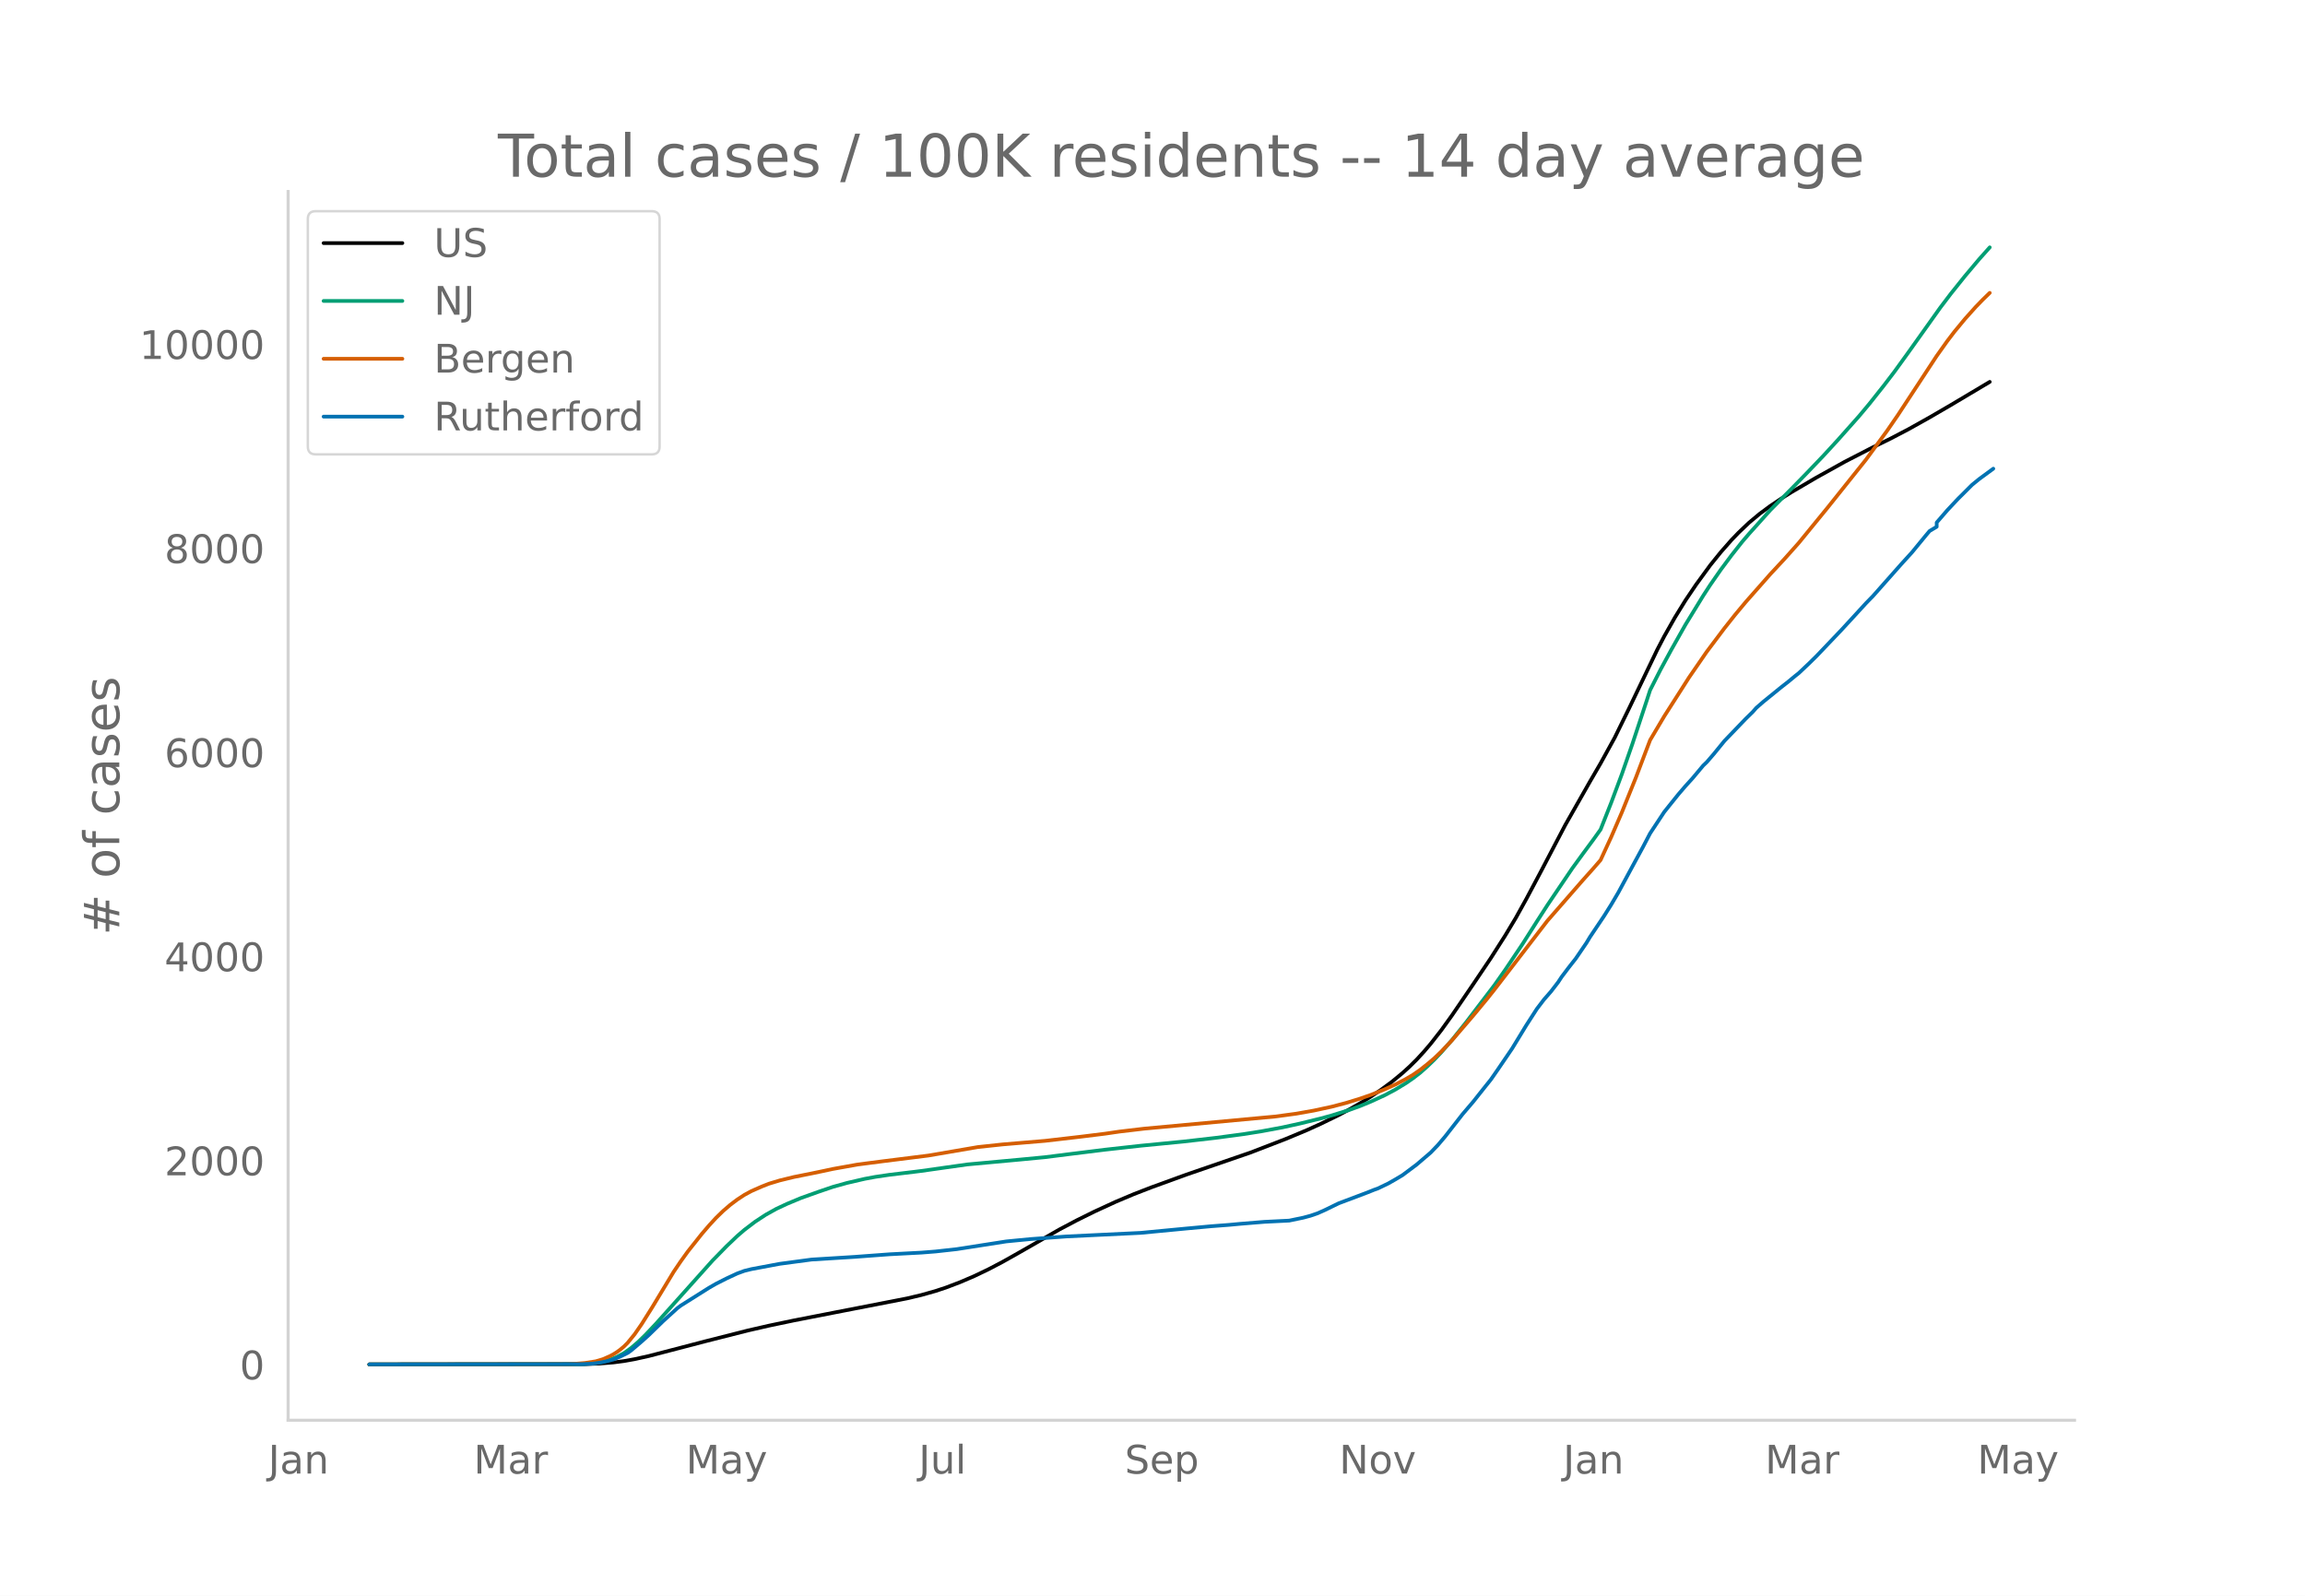
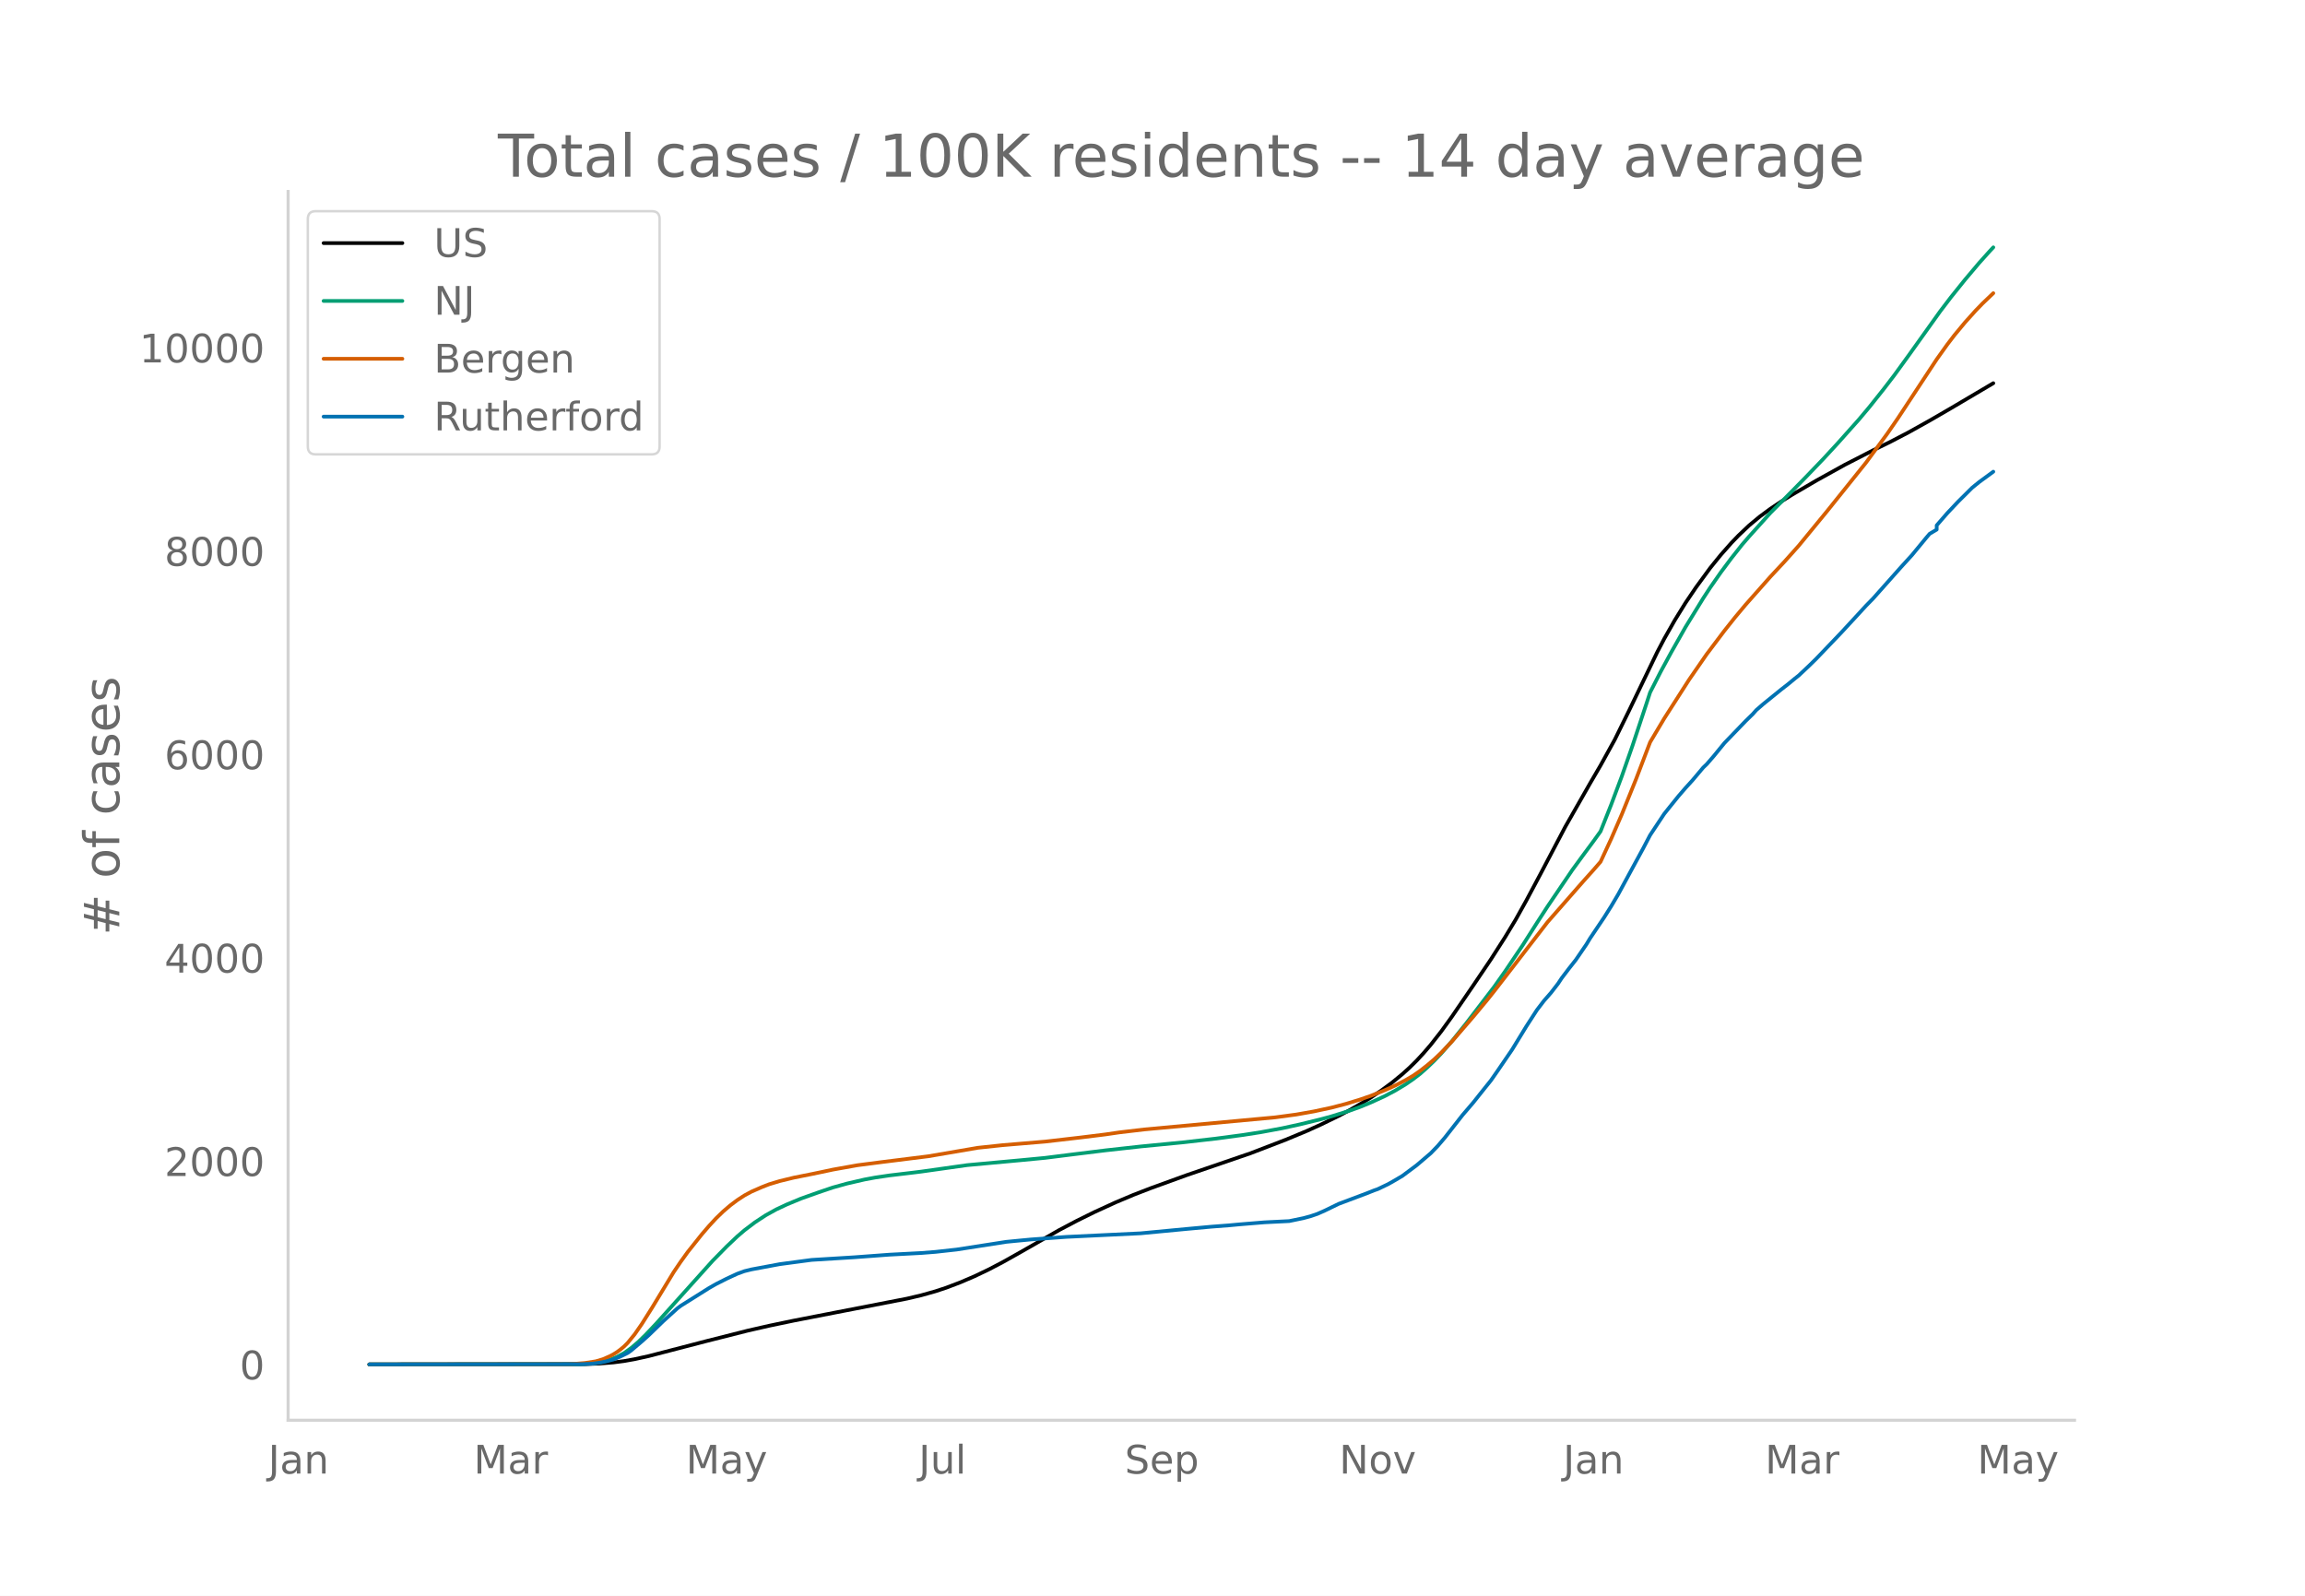
<svg xmlns="http://www.w3.org/2000/svg" xmlns:xlink="http://www.w3.org/1999/xlink" height="864" viewBox="0 0 936 648" width="1248">
  <defs>
    <style>*{stroke-linecap:butt;stroke-linejoin:round}</style>
  </defs>
  <g id="figure_1">
    <path d="M0 648h936V0H0z" style="fill:#fff" id="patch_1" />
    <g id="axes_1">
      <path d="M117 576.72h725.4V77.76H117z" style="fill:none" id="patch_2" />
-       <path clip-path="url(#p93bd60c298)" d="m149.973 554.04 87.64-.108 5.747-.223 5.746-.469 4.31-.561 4.31-.769 5.748-1.275 8.62-2.243 14.367-3.75 17.24-4.373 8.621-1.976 10.057-2.103 17.24-3.366 28.735-5.59 5.747-1.36 5.747-1.621 4.31-1.426 5.747-2.19 5.747-2.467 5.747-2.755 5.747-3.014 7.183-4.045 15.804-9.064 7.184-3.798 7.183-3.555 8.62-3.961 7.184-3.031 7.184-2.786 14.367-5.226 25.861-8.896 14.367-5.54 8.62-3.598 5.747-2.613 7.184-3.505 4.31-2.29 4.31-2.467 4.31-2.66 4.31-2.893 4.31-3.175 4.311-3.552 2.873-2.609 2.874-2.843 2.873-3.124 2.874-3.366 4.31-5.511 4.31-5.984 8.62-12.633 7.184-10.67L611.16 380l4.31-7.164 4.31-7.767 5.747-10.807 10.057-19.201 10.057-17.685 4.31-7.408 5.747-10.448 5.747-11.715 11.494-23.93 2.873-5.499 4.31-7.61 4.31-6.99 4.31-6.392 5.748-7.877 4.31-5.337 4.31-4.89 2.873-2.991 4.31-4.096 4.31-3.59 4.31-3.183 4.311-2.902 4.31-2.702 10.057-5.902 11.494-6.392 11.494-5.923 7.183-3.53 7.184-3.758 8.62-4.824 8.62-5.015 15.805-9.407h0" style="fill:none;stroke:#000;stroke-linecap:round;stroke-width:1.5" id="line2d_1" />
-       <path clip-path="url(#p93bd60c298)" d="m149.973 554.04 84.766-.094 4.31-.202 2.874-.268 2.873-.52 2.874-.811 2.873-1.163 2.874-1.555 2.873-2.06 2.873-2.46 2.874-2.791 4.31-4.563 22.988-25.676 5.746-5.875 4.31-4.106 2.874-2.473 4.31-3.281 4.31-2.837 4.31-2.401 4.31-2.024 5.748-2.4 7.183-2.562 5.747-1.955 5.747-1.604 7.184-1.661 4.31-.801 5.747-.85 10.057-1.204 2.873-.36 18.677-2.64 21.551-1.986 10.057-.965 10.057-1.27 14.368-1.78 14.367-1.596 17.24-1.682 12.93-1.48 11.495-1.531 7.183-1.131 8.62-1.601 7.184-1.57 8.62-2.12 4.31-1.183 7.184-2.244 4.31-1.555 4.31-1.775 5.747-2.639 4.31-2.294 4.31-2.611 2.874-1.987 2.874-2.21 2.873-2.549 2.873-2.773 2.874-3.027 4.31-4.961 5.747-7.206 11.494-15.064 4.31-6.131 7.183-10.703 5.747-9.038 4.31-6.682 10.058-14.88 4.31-5.915 4.31-5.837 2.873-4.02 4.31-10.89 4.31-11.536 4.31-12.366 5.748-17.38 1.436-4.436 4.31-8.466 4.31-7.944 5.748-10.185 7.183-11.732 2.874-4.414 4.31-6.202 4.31-5.788 4.31-5.464 2.874-3.347 4.31-4.799 4.31-4.8 8.62-8.687 5.747-5.874 7.184-7.508 5.747-6.254 8.62-9.695 4.31-5.152 5.747-7.241 4.31-5.642 5.747-7.95 12.93-18.15 4.31-5.681 5.748-7.173 5.746-6.834 4.31-4.817h0" style="fill:none;stroke:#009e73;stroke-linecap:round;stroke-width:1.5" id="line2d_2" />
-       <path clip-path="url(#p93bd60c298)" d="m149.973 554.04 80.456-.087 2.873-.136 4.31-.365 4.31-.669 2.874-.85 2.874-1.253 1.436-.769 1.437-.896 1.437-1.068 1.437-1.207 1.436-1.436 2.874-3.533 2.873-4.154 4.31-6.863 8.62-14.264 2.874-4.254 2.874-4 5.746-7.232 2.874-3.352 2.873-3.123 2.874-2.793 2.873-2.47 2.874-2.164 2.873-1.885 2.874-1.558 4.31-1.89 2.873-1.125 4.31-1.304 5.747-1.401 7.184-1.438 4.31-.897 4.31-.922 10.057-1.803 10.057-1.305 18.678-2.339 20.114-3.453 10.057-1.073 17.24-1.45 14.367-1.665 10.058-1.248 5.746-.842 10.057-1.19 53.16-4.921 8.62-1.164 7.183-1.277 7.184-1.549 5.746-1.509 5.747-1.764 4.31-1.492 5.747-2.305 4.31-1.945 4.31-2.26 2.874-1.701 2.874-1.99 2.873-2.272 2.873-2.44 2.874-2.749 4.31-4.535 8.62-10.034 5.747-6.943 2.874-3.62 21.55-27.99 14.368-16.464 4.31-4.827 2.873-3.317 4.31-9.343 4.31-9.969 5.748-14.264 5.746-15.14 5.747-9.686 10.057-15.745 7.184-10.433 7.184-9.553 4.31-5.44 4.31-5.171 10.057-11.402 5.747-6.17 5.747-6.451 11.493-14.046 15.804-19.77 8.62-11.767 4.31-6.27 7.184-10.946 8.62-13.142 4.31-6.06 2.874-3.768 4.31-5.216 4.31-4.81 2.874-2.972 2.874-2.79h0" style="fill:none;stroke:#d55e00;stroke-linecap:round;stroke-width:1.5" id="line2d_3" />
-       <path clip-path="url(#p93bd60c298)" d="m149.973 554.04 86.203-.097 4.31-.194 2.874-.388 2.873-.566 2.873-.76 2.874-1.213 2.873-1.423 1.437-1.018 4.31-3.671 2.874-2.587 5.746-5.595 5.747-5.24 1.437-1.099 11.494-7.244 2.873-1.65 4.31-2.182 4.31-2.005 2.874-1.051 2.874-.712 11.493-2.15 12.93-1.73 17.241-1.068 14.368-1.067 12.93-.68 5.747-.452 8.62-.954 20.114-3.137 4.31-.42 5.747-.55 14.368-1.051 30.17-1.455 18.678-1.78 10.057-.92 7.184-.55 4.31-.405 10.057-.824 10.057-.502 5.747-1.196 2.873-.776 2.874-.987 2.873-1.277 5.747-2.798 11.494-4.333 2.873-1.148 1.437-.502 4.31-2.07 2.874-1.632 2.873-1.715 5.747-4.3 5.747-4.916 2.873-2.992 2.874-3.38 7.183-9.2 4.31-5.045 4.31-5.433 2.874-3.59 2.873-4.14 5.747-8.44 5.747-9.427 4.31-6.695 2.874-3.767 2.873-3.299 2.874-3.735 1.436-2.183 2.874-3.8 2.873-3.654 4.31-6.323 1.437-2.393 5.747-8.57 2.873-4.576 2.874-4.884 5.747-10.64 4.31-7.939 2.873-5.498 5.747-8.7 2.874-3.589 2.873-3.573 2.874-3.348 2.873-3.169 4.31-5.142 1.437-1.374 2.873-3.331 4.31-5.288 8.62-8.974 2.874-2.814 1.437-1.633 2.873-2.506 7.184-5.838 2.874-2.247 2.873-2.377 1.437-1.132 4.31-4.075 2.873-2.83 10.057-10.543 5.747-6.241 4.31-4.706 2.874-2.943 11.494-12.968 4.31-4.738 5.747-7.001 1.436-1.698 2.874-1.714v-1.73l4.31-4.98 4.31-4.593 5.747-5.724 2.873-2.345 5.747-4.22h0" style="fill:none;stroke:#0072b2;stroke-linecap:round;stroke-width:1.5" id="line2d_4" />
+       <path clip-path="url(#pbc3fb4e9ad)" d="m149.973 554.04 87.64-.108 5.747-.222 5.746-.467 4.31-.56 4.31-.766 5.748-1.27 8.62-2.236 14.367-3.737 17.24-4.359 8.621-1.968 10.057-2.097 17.24-3.354 28.735-5.572 5.747-1.355 5.747-1.616 4.31-1.421 5.747-2.182 5.747-2.46 5.747-2.744 5.747-3.004 7.183-4.032 15.804-9.033 7.184-3.786 7.183-3.543 8.62-3.947 7.184-3.021 7.184-2.776 14.367-5.209 25.861-8.865 14.367-5.522 8.62-3.586 5.747-2.605 7.184-3.493 4.31-2.28 4.31-2.46 4.31-2.65 4.31-2.884 4.31-3.165 4.311-3.54 2.873-2.6 2.874-2.833 2.873-3.114 2.874-3.355 4.31-5.492 4.31-5.964 8.62-12.59 7.184-10.634 5.747-8.976 4.31-7.14 4.31-7.74 5.747-10.77 10.057-19.137 10.057-17.626 4.31-7.382 5.747-10.413 5.747-11.676 11.494-23.848 2.873-5.481 4.31-7.585 4.31-6.966 4.31-6.37 5.748-7.851 4.31-5.318 4.31-4.873 2.873-2.982 4.31-4.082 4.31-3.579 4.31-3.171 4.311-2.893 4.31-2.693 10.057-5.882 11.494-6.37 11.494-5.903 7.183-3.518 7.184-3.746 8.62-4.807 8.62-4.998 17.241-10.181h0" style="fill:none;stroke:#000;stroke-linecap:round;stroke-width:1.5" id="line2d_1" />
+       <path clip-path="url(#pbc3fb4e9ad)" d="m149.973 554.04 84.766-.093 4.31-.202 2.874-.267 2.873-.519 2.874-.808 2.873-1.159 2.874-1.55 2.873-2.052 2.873-2.452 2.874-2.782 4.31-4.548 22.988-25.589 5.746-5.855 4.31-4.092 2.874-2.465 4.31-3.27 4.31-2.827 4.31-2.393 4.31-2.017 5.748-2.392 7.183-2.553 5.747-1.949 5.747-1.598 7.184-1.656 4.31-.798 5.747-.847 10.057-1.2 2.873-.358 18.677-2.633 21.551-1.978 10.057-.962 10.057-1.266 14.368-1.774 14.367-1.59 17.24-1.677 12.93-1.475 11.495-1.526 7.183-1.127 8.62-1.595 7.184-1.566 8.62-2.113 4.31-1.177 7.184-2.237 4.31-1.55 4.31-1.769 5.747-2.63 4.31-2.286 4.31-2.603 2.874-1.98 2.874-2.202 2.873-2.54 2.873-2.764 2.874-3.017 4.31-4.945 5.747-7.181 11.494-15.013 4.31-6.111 7.183-10.666 5.747-9.008 4.31-6.66 10.058-14.828 4.31-5.896 4.31-5.818 2.873-4.006 4.31-10.853 4.31-11.498 4.31-12.323 5.748-17.321 1.436-4.422 4.31-8.438 4.31-7.917 5.748-10.15 7.183-11.693 2.874-4.398 4.31-6.182 4.31-5.769 4.31-5.445 2.874-3.335 4.31-4.783 4.31-4.784 8.62-8.658 5.747-5.854 7.184-7.483 5.747-6.232 8.62-9.663 4.31-5.134 5.747-7.217 4.31-5.623 5.747-7.922 12.93-18.09 4.31-5.662 5.748-7.148 5.746-6.812 4.31-4.8 1.437-1.531h0" style="fill:none;stroke:#009e73;stroke-linecap:round;stroke-width:1.5" id="line2d_2" />
+       <path clip-path="url(#pbc3fb4e9ad)" d="m149.973 554.04 80.456-.087 2.873-.135 4.31-.364 4.31-.666 2.874-.849 2.874-1.248 1.436-.766 1.437-.893 1.437-1.064 1.437-1.203 1.436-1.431 2.874-3.521 2.873-4.14 4.31-6.84 8.62-14.216 2.874-4.24 2.874-3.987 5.746-7.207 2.874-3.34 2.873-3.113 2.874-2.784 2.873-2.461 2.874-2.157 2.873-1.879 2.874-1.552 4.31-1.884 2.873-1.121 4.31-1.3 5.747-1.396 7.184-1.434 4.31-.893 4.31-.919 10.057-1.797 10.057-1.3 18.678-2.331 20.114-3.442 10.057-1.07 17.24-1.444 14.367-1.66 10.058-1.244 5.746-.84 10.057-1.185 53.16-4.905 8.62-1.16 7.183-1.272 7.184-1.543 5.746-1.504 5.747-1.759 4.31-1.487 5.747-2.297 4.31-1.938 4.31-2.253 2.874-1.695 2.874-1.983 2.873-2.265 2.873-2.432 2.874-2.739 4.31-4.52 8.62-10 5.747-6.92 2.874-3.608 21.55-27.895 14.368-16.408 4.31-4.81 2.873-3.307 4.31-9.311 4.31-9.936 5.748-14.216 5.746-15.09 5.747-9.652 10.057-15.692 7.184-10.398 7.184-9.52 4.31-5.423 4.31-5.153 10.057-11.363 5.747-6.15 5.747-6.428 11.493-14 15.804-19.702 8.62-11.728 4.31-6.249 7.184-10.909 8.62-13.097 4.31-6.04 2.874-3.755 4.31-5.198 4.31-4.794 2.874-2.962 4.31-4.116h0" style="fill:none;stroke:#d55e00;stroke-linecap:round;stroke-width:1.5" id="line2d_3" />
+       <path clip-path="url(#pbc3fb4e9ad)" d="m149.973 554.04 86.203-.097 4.31-.193 2.874-.387 2.873-.564 2.873-.757 2.874-1.209 2.873-1.418 1.437-1.015 4.31-3.659 2.874-2.578 5.746-5.576 5.747-5.221 1.437-1.096 11.494-7.22 2.873-1.644 4.31-2.175 4.31-1.999 2.874-1.047 2.874-.71 11.493-2.142 12.93-1.725 17.241-1.063 14.368-1.064 12.93-.677 5.747-.451 8.62-.951 20.114-3.126 4.31-.42 5.747-.547 14.368-1.048 30.17-1.45 18.678-1.773 10.057-.918 7.184-.548 4.31-.403 10.057-.822 10.057-.5 5.747-1.192 2.873-.774 2.874-.983 2.873-1.273 5.747-2.788 11.494-4.319 2.873-1.144 1.437-.5 4.31-2.062 2.874-1.628 2.873-1.708 5.747-4.287 5.747-4.899 2.873-2.981 2.874-3.368 7.183-9.17 4.31-5.028 4.31-5.415 2.874-3.578 2.873-4.125 5.747-8.412 5.747-9.396 4.31-6.671 2.874-3.755 2.873-3.288 2.874-3.722 1.436-2.176 2.874-3.787 2.873-3.642 4.31-6.301 1.437-2.385 5.747-8.542 2.873-4.56 2.874-4.867 5.747-10.604 4.31-7.913 2.873-5.479 5.747-8.67 2.874-3.578 2.873-3.561 2.874-3.336 2.873-3.159 4.31-5.124 1.437-1.37 2.873-3.32 4.31-5.27 8.62-8.944 2.874-2.804 1.437-1.627 2.873-2.498 7.184-5.818 2.874-2.24 2.873-2.369 1.437-1.128 4.31-4.061 2.873-2.82 10.057-10.508 5.747-6.22 4.31-4.69 2.874-2.933 11.494-12.924 4.31-4.722 5.747-6.978 1.436-1.692 2.874-1.708v-1.725l4.31-4.963 4.31-4.577 5.747-5.705 2.873-2.337 5.747-4.206h0" style="fill:none;stroke:#0072b2;stroke-linecap:round;stroke-width:1.5" id="line2d_4" />
      <path d="M117 576.72V77.76" style="fill:none;stroke:#d3d3d3;stroke-linecap:square;stroke-linejoin:miter;stroke-width:1.25" id="patch_3" />
      <path d="M117 576.72h725.4" style="fill:none;stroke:#d3d3d3;stroke-linecap:square;stroke-linejoin:miter;stroke-width:1.25" id="patch_4" />
      <g id="matplotlib.axis_1">
        <g id="xtick_1">
          <g style="fill:#696969" transform="matrix(.16 0 0 -.16 108.906 598.378)" id="text_1">
            <defs>
              <path d="M9.813 72.906h9.859V5.078q0-13.187-5-19.14-5-5.954-16.094-5.954h-3.75v8.297h3.078q6.531 0 9.219 3.672Q9.813-4.39 9.813 5.078z" id="DejaVuSans-74" />
              <path d="M34.281 27.484q-10.89 0-15.093-2.484-4.204-2.484-4.204-8.5 0-4.781 3.157-7.594 3.156-2.797 8.562-2.797 7.485 0 12 5.297 4.516 5.297 4.516 14.078v2zm17.922 3.72V0H43.22v8.297Q40.14 3.328 35.547.953q-4.594-2.375-11.234-2.375-8.391 0-13.36 4.719Q6 8.016 6 15.922q0 9.219 6.172 13.906 6.187 4.688 18.437 4.688h12.61v.89q0 6.203-4.078 9.594-4.078 3.39-11.453 3.39-4.688 0-9.141-1.124-4.438-1.125-8.531-3.375v8.312q4.921 1.906 9.562 2.844 4.64.953 9.031.953 11.875 0 17.735-6.156 5.86-6.14 5.86-18.64z" id="DejaVuSans-97" />
              <path d="M54.89 33.016V0h-8.984v32.719q0 7.765-3.031 11.61-3.031 3.858-9.078 3.858-7.281 0-11.484-4.64-4.204-4.625-4.204-12.64V0H9.08v54.688h9.03v-8.5q3.235 4.937 7.594 7.374Q30.078 56 35.797 56q9.422 0 14.25-5.828 4.844-5.828 4.844-17.156z" id="DejaVuSans-110" />
            </defs>
            <use xlink:href="#DejaVuSans-74" />
            <use x="29.492" xlink:href="#DejaVuSans-97" />
            <use x="90.771" xlink:href="#DejaVuSans-110" />
          </g>
        </g>
        <g id="xtick_2">
          <g style="fill:#696969" transform="matrix(.16 0 0 -.16 192.348 598.378)" id="text_2">
            <defs>
              <path d="M9.813 72.906h14.703l18.593-49.61 18.703 49.61h14.704V0H66.89v64.016l-18.797-50h-9.907l-18.796 50V0H9.813z" id="DejaVuSans-77" />
              <path d="M41.11 46.297q-1.516.875-3.297 1.281Q36.03 48 33.89 48q-7.625 0-11.703-4.953-4.079-4.953-4.079-14.234V0H9.08v54.688h9.03v-8.5q2.844 4.984 7.375 7.39Q30.031 56 36.531 56q.922 0 2.047-.125 1.125-.11 2.484-.36z" id="DejaVuSans-114" />
            </defs>
            <use xlink:href="#DejaVuSans-77" />
            <use x="86.279" xlink:href="#DejaVuSans-97" />
            <use x="147.559" xlink:href="#DejaVuSans-114" />
          </g>
        </g>
        <g id="xtick_3">
          <g style="fill:#696969" transform="matrix(.16 0 0 -.16 278.541 598.378)" id="text_3">
            <defs>
              <path d="M32.172-5.078q-3.797-9.766-7.422-12.735-3.61-2.984-9.656-2.984H7.906v7.516h5.282q3.703 0 5.75 1.765Q21-9.766 23.483-3.219l1.61 4.094-22.11 53.813H12.5l17.094-42.766 17.093 42.766h9.516z" id="DejaVuSans-121" />
            </defs>
            <use xlink:href="#DejaVuSans-77" />
            <use x="86.279" xlink:href="#DejaVuSans-97" />
            <use x="147.559" xlink:href="#DejaVuSans-121" />
          </g>
        </g>
        <g id="xtick_4">
          <g style="fill:#696969" transform="matrix(.16 0 0 -.16 373.069 598.378)" id="text_4">
            <defs>
              <path d="M8.5 21.578v33.11h8.984V21.922q0-7.766 3.016-11.656 3.031-3.875 9.094-3.875 7.265 0 11.484 4.64 4.234 4.64 4.234 12.656v31h8.985V0h-8.984v8.406Q42.047 3.422 37.718 1q-4.313-2.422-10.032-2.422-9.421 0-14.312 5.86Q8.5 10.296 8.5 21.578zM31.11 56z" id="DejaVuSans-117" />
              <path d="M9.422 75.984h8.984V0H9.422z" id="DejaVuSans-108" />
            </defs>
            <use xlink:href="#DejaVuSans-74" />
            <use x="29.492" xlink:href="#DejaVuSans-117" />
            <use x="92.871" xlink:href="#DejaVuSans-108" />
          </g>
        </g>
        <g id="xtick_5">
          <g style="fill:#696969" transform="matrix(.16 0 0 -.16 456.718 598.378)" id="text_5">
            <defs>
              <path d="M53.516 70.516V60.89q-5.61 2.687-10.594 4-4.984 1.328-9.625 1.328-8.047 0-12.422-3.125t-4.375-8.89q0-4.845 2.906-7.313 2.907-2.453 11.016-3.97l5.953-1.218q11.031-2.11 16.281-7.406 5.25-5.297 5.25-14.172 0-10.61-7.11-16.078-7.093-5.469-20.812-5.469-5.172 0-11.015 1.172Q13.14.922 6.89 3.219v10.156q6-3.36 11.765-5.078 5.766-1.703 11.328-1.703 8.438 0 13.032 3.312 4.593 3.328 4.593 9.485 0 5.359-3.297 8.39-3.296 3.032-10.812 4.547L27.484 33.5q-11.03 2.188-15.968 6.875-4.922 4.688-4.922 13.047 0 9.672 6.812 15.234 6.813 5.563 18.766 5.563 5.14 0 10.453-.938 5.328-.922 10.89-2.765z" id="DejaVuSans-83" />
              <path d="M56.203 29.594v-4.39H14.891q.593-9.282 5.593-14.142 5-4.859 13.938-4.859 5.172 0 10.031 1.266 4.86 1.265 9.656 3.812v-8.5Q49.266.734 44.187-.344 39.11-1.422 33.892-1.422q-13.094 0-20.735 7.61-7.64 7.625-7.64 20.625 0 13.421 7.25 21.296Q20.016 56 32.328 56q11.031 0 17.453-7.11 6.422-7.093 6.422-19.296zm-8.984 2.64q-.094 7.36-4.125 11.75-4.032 4.407-10.672 4.407-7.516 0-12.031-4.25-4.516-4.25-5.203-11.97z" id="DejaVuSans-101" />
              <path d="M18.11 8.203v-29H9.077v75.484h9.031v-8.296q2.844 4.875 7.157 7.234Q29.594 56 35.594 56q9.968 0 16.187-7.906 6.235-7.907 6.235-20.797T51.78 6.484q-6.218-7.906-16.187-7.906-6 0-10.328 2.375-4.313 2.375-7.157 7.25zm30.578 19.094q0 9.906-4.079 15.547-4.078 5.64-11.203 5.64-7.14 0-11.218-5.64-4.079-5.64-4.079-15.547 0-9.906 4.078-15.547 4.079-5.64 11.22-5.64 7.124 0 11.202 5.64t4.078 15.547z" id="DejaVuSans-112" />
            </defs>
            <use xlink:href="#DejaVuSans-83" />
            <use x="63.477" xlink:href="#DejaVuSans-101" />
            <use x="125" xlink:href="#DejaVuSans-112" />
          </g>
        </g>
        <g id="xtick_6">
          <g style="fill:#696969" transform="matrix(.16 0 0 -.16 543.823 598.378)" id="text_6">
            <defs>
              <path d="M9.813 72.906h13.28l32.329-60.984v60.984h9.562V0h-13.28L19.39 60.984V0H9.813z" id="DejaVuSans-78" />
              <path d="M30.61 48.39q-7.22 0-11.422-5.64-4.204-5.64-4.204-15.453 0-9.813 4.172-15.453 4.188-5.64 11.453-5.64 7.188 0 11.375 5.655 4.203 5.672 4.203 15.438 0 9.719-4.203 15.406-4.187 5.688-11.375 5.688zm0 7.61q11.718 0 18.406-7.625 6.703-7.61 6.703-21.078 0-13.422-6.703-21.078-6.688-7.64-18.407-7.64-11.765 0-18.437 7.64-6.656 7.656-6.656 21.078 0 13.469 6.656 21.078Q18.844 56 30.609 56z" id="DejaVuSans-111" />
              <path d="M2.984 54.688H12.5L29.594 8.797l17.093 45.89h9.516L35.687 0H23.485z" id="DejaVuSans-118" />
            </defs>
            <use xlink:href="#DejaVuSans-78" />
            <use x="74.805" xlink:href="#DejaVuSans-111" />
            <use x="135.986" xlink:href="#DejaVuSans-118" />
          </g>
        </g>
        <g id="xtick_7">
          <g style="fill:#696969" transform="matrix(.16 0 0 -.16 634.745 598.378)" id="text_7">
            <use xlink:href="#DejaVuSans-74" />
            <use x="29.492" xlink:href="#DejaVuSans-97" />
            <use x="90.771" xlink:href="#DejaVuSans-110" />
          </g>
        </g>
        <g id="xtick_8">
          <g style="fill:#696969" transform="matrix(.16 0 0 -.16 716.75 598.378)" id="text_8">
            <use xlink:href="#DejaVuSans-77" />
            <use x="86.279" xlink:href="#DejaVuSans-97" />
            <use x="147.559" xlink:href="#DejaVuSans-114" />
          </g>
        </g>
        <g id="xtick_9">
          <g style="fill:#696969" transform="matrix(.16 0 0 -.16 802.944 598.378)" id="text_9">
            <use xlink:href="#DejaVuSans-77" />
            <use x="86.279" xlink:href="#DejaVuSans-97" />
            <use x="147.559" xlink:href="#DejaVuSans-121" />
          </g>
        </g>
      </g>
      <g id="matplotlib.axis_2">
        <g id="ytick_1">
          <g style="fill:#696969" transform="matrix(.16 0 0 -.16 97.32 560.119)" id="text_10">
            <defs>
              <path d="M31.781 66.406q-7.61 0-11.453-7.5Q16.5 51.422 16.5 36.375q0-14.984 3.828-22.484 3.844-7.5 11.453-7.5 7.672 0 11.5 7.5 3.844 7.5 3.844 22.484 0 15.047-3.844 22.531-3.828 7.5-11.5 7.5zm0 7.813q12.266 0 18.735-9.703 6.468-9.688 6.468-28.141 0-18.406-6.468-28.11-6.47-9.687-18.735-9.687-12.25 0-18.718 9.688-6.47 9.703-6.47 28.109 0 18.453 6.47 28.14Q19.53 74.22 31.78 74.22z" id="DejaVuSans-48" />
            </defs>
            <use xlink:href="#DejaVuSans-48" />
          </g>
        </g>
        <g id="ytick_2">
-           <g style="fill:#696969" transform="matrix(.16 0 0 -.16 66.78 477.25)" id="text_11">
+           <g style="fill:#696969" transform="matrix(.16 0 0 -.16 66.78 477.53)" id="text_11">
            <defs>
              <path d="M19.188 8.297h34.421V0H7.33v8.297q5.609 5.812 15.296 15.594 9.703 9.797 12.188 12.64 4.734 5.313 6.609 9 1.89 3.688 1.89 7.25 0 5.813-4.078 9.469-4.078 3.672-10.625 3.672-4.64 0-9.797-1.61-5.14-1.609-11-4.89v9.969Q13.767 71.78 18.938 73q5.188 1.219 9.485 1.219 11.328 0 18.062-5.672 6.735-5.656 6.735-15.125 0-4.5-1.688-8.531-1.672-4.016-6.125-9.485-1.218-1.422-7.765-8.187-6.532-6.766-18.453-18.922z" id="DejaVuSans-50" />
            </defs>
            <use xlink:href="#DejaVuSans-50" />
            <use x="63.623" xlink:href="#DejaVuSans-48" />
            <use x="127.246" xlink:href="#DejaVuSans-48" />
            <use x="190.869" xlink:href="#DejaVuSans-48" />
          </g>
        </g>
        <g id="ytick_3">
-           <g style="fill:#696969" transform="matrix(.16 0 0 -.16 66.78 394.382)" id="text_12">
+           <g style="fill:#696969" transform="matrix(.16 0 0 -.16 66.78 394.941)" id="text_12">
            <defs>
              <path d="M37.797 64.313 12.89 25.39h24.906zm-2.594 8.593H47.61V25.391h10.407v-8.203H47.609V0h-9.812v17.188H4.89v9.515z" id="DejaVuSans-52" />
            </defs>
            <use xlink:href="#DejaVuSans-52" />
            <use x="63.623" xlink:href="#DejaVuSans-48" />
            <use x="127.246" xlink:href="#DejaVuSans-48" />
            <use x="190.869" xlink:href="#DejaVuSans-48" />
          </g>
        </g>
        <g id="ytick_4">
-           <g style="fill:#696969" transform="matrix(.16 0 0 -.16 66.78 311.513)" id="text_13">
+           <g style="fill:#696969" transform="matrix(.16 0 0 -.16 66.78 312.352)" id="text_13">
            <defs>
              <path d="M33.016 40.375q-6.641 0-10.532-4.547-3.875-4.531-3.875-12.437 0-7.86 3.875-12.438 3.891-4.562 10.532-4.562 6.64 0 10.515 4.562 3.875 4.578 3.875 12.438 0 7.906-3.875 12.437-3.875 4.547-10.515 4.547zm19.578 30.922v-8.984q-3.719 1.75-7.5 2.671-3.782.938-7.5.938-9.766 0-14.922-6.594-5.14-6.594-5.875-19.922 2.875 4.25 7.219 6.516 4.359 2.266 9.578 2.266 10.984 0 17.36-6.672 6.374-6.657 6.374-18.125 0-11.235-6.64-18.032-6.641-6.78-17.672-6.78-12.657 0-19.344 9.687-6.688 9.703-6.688 28.109 0 17.281 8.204 27.563 8.203 10.28 22.015 10.28 3.719 0 7.5-.734t7.89-2.187z" id="DejaVuSans-54" />
            </defs>
            <use xlink:href="#DejaVuSans-54" />
            <use x="63.623" xlink:href="#DejaVuSans-48" />
            <use x="127.246" xlink:href="#DejaVuSans-48" />
            <use x="190.869" xlink:href="#DejaVuSans-48" />
          </g>
        </g>
        <g id="ytick_5">
-           <g style="fill:#696969" transform="matrix(.16 0 0 -.16 66.78 228.645)" id="text_14">
+           <g style="fill:#696969" transform="matrix(.16 0 0 -.16 66.78 229.763)" id="text_14">
            <defs>
              <path d="M31.781 34.625q-7.031 0-11.062-3.766-4.016-3.765-4.016-10.343 0-6.594 4.016-10.36Q24.75 6.391 31.78 6.391q7.032 0 11.078 3.78 4.063 3.798 4.063 10.345 0 6.578-4.031 10.343-4.016 3.766-11.11 3.766zm-9.86 4.188q-6.343 1.562-9.89 5.906Q8.5 49.079 8.5 55.329q0 8.733 6.219 13.812 6.234 5.078 17.062 5.078 10.89 0 17.094-5.078 6.203-5.079 6.203-13.813 0-6.25-3.547-10.61-3.531-4.343-9.828-5.906 7.125-1.656 11.094-6.5 3.984-4.828 3.984-11.796 0-10.61-6.468-16.282-6.47-5.656-18.532-5.656-12.047 0-18.531 5.656-6.469 5.672-6.469 16.282 0 6.968 4 11.797 4.016 4.843 11.14 6.5zM18.314 54.39q0-5.657 3.53-8.828 3.548-3.172 9.938-3.172 6.36 0 9.938 3.172 3.593 3.171 3.593 8.828 0 5.672-3.593 8.843-3.578 3.172-9.938 3.172-6.39 0-9.937-3.172-3.532-3.172-3.532-8.843z" id="DejaVuSans-56" />
            </defs>
            <use xlink:href="#DejaVuSans-56" />
            <use x="63.623" xlink:href="#DejaVuSans-48" />
            <use x="127.246" xlink:href="#DejaVuSans-48" />
            <use x="190.869" xlink:href="#DejaVuSans-48" />
          </g>
        </g>
        <g id="ytick_6">
-           <g style="fill:#696969" transform="matrix(.16 0 0 -.16 56.6 145.776)" id="text_15">
+           <g style="fill:#696969" transform="matrix(.16 0 0 -.16 56.6 147.175)" id="text_15">
            <defs>
              <path d="M12.406 8.297h16.11v55.625l-17.532-3.516v8.985l17.438 3.515h9.86V8.296H54.39V0H12.406z" id="DejaVuSans-49" />
            </defs>
            <use xlink:href="#DejaVuSans-49" />
            <use x="63.623" xlink:href="#DejaVuSans-48" />
            <use x="127.246" xlink:href="#DejaVuSans-48" />
            <use x="190.869" xlink:href="#DejaVuSans-48" />
            <use x="254.492" xlink:href="#DejaVuSans-48" />
          </g>
        </g>
        <g style="fill:#696969" transform="matrix(0 -.2 -.2 0 48.44 379.813)" id="text_16">
          <defs>
            <path d="M51.125 44H36.922l-4.11-16.313h14.313zm-7.328 27.781-5.078-20.265h14.265L58.11 71.78h7.813L60.89 51.516h15.234V44h-17.14l-4-16.313h15.53V20.22H53.079L48 0h-7.813l5.032 20.219H30.906L25.875 0h-7.86l5.079 20.219H7.719v7.468h17.187L29 44H13.281v7.516h17.625l4.985 20.265z" id="DejaVuSans-35" />
            <path d="M37.11 75.984V68.5h-8.594q-4.828 0-6.72-1.953-1.874-1.953-1.874-7.031v-4.828h14.797v-6.985H19.922V0H10.89v47.703H2.297v6.984h8.594V58.5q0 9.125 4.25 13.297 4.25 4.187 13.468 4.187z" id="DejaVuSans-102" />
            <path d="M48.781 52.594v-8.407q-3.812 2.11-7.64 3.157-3.828 1.047-7.735 1.047-8.75 0-13.593-5.547-4.829-5.532-4.829-15.547 0-10.016 4.829-15.563 4.843-5.53 13.593-5.53 3.907 0 7.735 1.046 3.828 1.047 7.64 3.156V2.094Q45.016.344 40.984-.531q-4.015-.89-8.562-.89-12.36 0-19.64 7.765-7.266 7.765-7.266 20.953 0 13.375 7.343 21.031Q20.22 56 33.016 56q4.14 0 8.093-.86 3.953-.843 7.672-2.546z" id="DejaVuSans-99" />
            <path d="M44.281 53.078v-8.5q-3.797 1.953-7.906 2.922-4.094.984-8.5.984-6.688 0-10.031-2.047-3.344-2.046-3.344-6.156 0-3.125 2.39-4.906 2.391-1.781 9.626-3.39l3.078-.688q9.562-2.047 13.593-5.781 4.032-3.735 4.032-10.422 0-7.625-6.032-12.078-6.03-4.438-16.578-4.438-4.39 0-9.156.86Q10.688.296 5.422 2v9.281q4.984-2.594 9.812-3.89 4.829-1.282 9.579-1.282 6.343 0 9.75 2.172 3.421 2.172 3.421 6.125 0 3.656-2.468 5.61-2.453 1.953-10.813 3.765l-3.125.735q-8.344 1.75-12.062 5.39-3.704 3.64-3.704 9.985 0 7.718 5.47 11.906Q16.75 56 26.811 56q4.97 0 9.36-.734 4.406-.72 8.11-2.188z" id="DejaVuSans-115" />
          </defs>
          <use xlink:href="#DejaVuSans-35" />
          <use x="83.789" xlink:href="#DejaVuSans-32" />
          <use x="115.576" xlink:href="#DejaVuSans-111" />
          <use x="176.758" xlink:href="#DejaVuSans-102" />
          <use x="211.963" xlink:href="#DejaVuSans-32" />
          <use x="243.75" xlink:href="#DejaVuSans-99" />
          <use x="298.73" xlink:href="#DejaVuSans-97" />
          <use x="360.01" xlink:href="#DejaVuSans-115" />
          <use x="412.109" xlink:href="#DejaVuSans-101" />
          <use x="473.633" xlink:href="#DejaVuSans-115" />
        </g>
      </g>
      <g style="fill:#696969" transform="matrix(.24 0 0 -.24 202.185 71.76)" id="text_17">
        <defs>
          <path d="M-.297 72.906h61.672v-8.312H35.5V0h-9.906v64.594H-.296z" id="DejaVuSans-84" />
          <path d="M18.313 70.219V54.688h18.5v-6.985h-18.5V18.016q0-6.688 1.828-8.594 1.828-1.906 7.453-1.906h9.218V0h-9.218q-10.407 0-14.36 3.875-3.953 3.89-3.953 14.14v29.688H2.687v6.984h6.594V70.22z" id="DejaVuSans-116" />
          <path d="M25.39 72.906h8.297L8.297-9.28H0z" id="DejaVuSans-47" />
          <path d="M9.813 72.906h9.859V42.094L52.39 72.906h12.703L28.906 38.922 67.672 0H54.688L19.672 35.11V0h-9.86z" id="DejaVuSans-75" />
          <path d="M9.422 54.688h8.984V0H9.422zm0 21.296h8.984v-11.39H9.422z" id="DejaVuSans-105" />
          <path d="M45.406 46.39v29.594h8.985V0h-8.985v8.203Q42.578 3.328 38.25.953q-4.313-2.375-10.375-2.375-9.906 0-16.14 7.906-6.22 7.922-6.22 20.813 0 12.89 6.22 20.797Q17.968 56 27.874 56q6.063 0 10.375-2.375 4.328-2.36 7.156-7.234zm-30.61-19.093q0-9.906 4.079-15.547 4.078-5.64 11.203-5.64 7.125 0 11.219 5.64 4.11 5.64 4.11 15.547 0 9.906-4.11 15.547-4.094 5.64-11.219 5.64-7.125 0-11.203-5.64-4.078-5.64-4.078-15.547z" id="DejaVuSans-100" />
          <path d="M4.89 31.39h26.313v-8H4.891z" id="DejaVuSans-45" />
          <path d="M45.406 27.984q0 9.766-4.031 15.125-4.016 5.375-11.297 5.375-7.219 0-11.25-5.375-4.031-5.359-4.031-15.125 0-9.718 4.031-15.093t11.25-5.375q7.281 0 11.297 5.375 4.031 5.375 4.031 15.093zm8.985-21.203q0-13.953-6.203-20.765Q42-20.797 29.203-20.797q-4.734 0-8.937.703-4.203.703-8.157 2.172v8.735q3.954-2.141 7.813-3.157 3.86-1.031 7.86-1.031 8.843 0 13.234 4.61 4.39 4.609 4.39 13.937v4.453q-2.781-4.844-7.125-7.234Q33.938 0 27.875 0 17.828 0 11.672 7.656q-6.156 7.672-6.156 20.328 0 12.688 6.156 20.344Q17.828 56 27.875 56q6.063 0 10.406-2.39 4.344-2.391 7.125-7.22v8.297h8.985z" id="DejaVuSans-103" />
        </defs>
        <use xlink:href="#DejaVuSans-84" />
        <use x="44.084" xlink:href="#DejaVuSans-111" />
        <use x="105.266" xlink:href="#DejaVuSans-116" />
        <use x="144.475" xlink:href="#DejaVuSans-97" />
        <use x="205.754" xlink:href="#DejaVuSans-108" />
        <use x="233.537" xlink:href="#DejaVuSans-32" />
        <use x="265.324" xlink:href="#DejaVuSans-99" />
        <use x="320.305" xlink:href="#DejaVuSans-97" />
        <use x="381.584" xlink:href="#DejaVuSans-115" />
        <use x="433.684" xlink:href="#DejaVuSans-101" />
        <use x="495.207" xlink:href="#DejaVuSans-115" />
        <use x="547.307" xlink:href="#DejaVuSans-32" />
        <use x="579.094" xlink:href="#DejaVuSans-47" />
        <use x="612.785" xlink:href="#DejaVuSans-32" />
        <use x="644.572" xlink:href="#DejaVuSans-49" />
        <use x="708.195" xlink:href="#DejaVuSans-48" />
        <use x="771.818" xlink:href="#DejaVuSans-48" />
        <use x="835.441" xlink:href="#DejaVuSans-75" />
        <use x="901.018" xlink:href="#DejaVuSans-32" />
        <use x="932.805" xlink:href="#DejaVuSans-114" />
        <use x="971.668" xlink:href="#DejaVuSans-101" />
        <use x="1033.191" xlink:href="#DejaVuSans-115" />
        <use x="1085.291" xlink:href="#DejaVuSans-105" />
        <use x="1113.074" xlink:href="#DejaVuSans-100" />
        <use x="1176.551" xlink:href="#DejaVuSans-101" />
        <use x="1238.074" xlink:href="#DejaVuSans-110" />
        <use x="1301.453" xlink:href="#DejaVuSans-116" />
        <use x="1340.662" xlink:href="#DejaVuSans-115" />
        <use x="1392.762" xlink:href="#DejaVuSans-32" />
        <use x="1424.549" xlink:href="#DejaVuSans-45" />
        <use x="1460.633" xlink:href="#DejaVuSans-45" />
        <use x="1496.717" xlink:href="#DejaVuSans-32" />
        <use x="1528.504" xlink:href="#DejaVuSans-49" />
        <use x="1592.127" xlink:href="#DejaVuSans-52" />
        <use x="1655.75" xlink:href="#DejaVuSans-32" />
        <use x="1687.537" xlink:href="#DejaVuSans-100" />
        <use x="1751.014" xlink:href="#DejaVuSans-97" />
        <use x="1812.293" xlink:href="#DejaVuSans-121" />
        <use x="1871.473" xlink:href="#DejaVuSans-32" />
        <use x="1903.26" xlink:href="#DejaVuSans-97" />
        <use x="1964.539" xlink:href="#DejaVuSans-118" />
        <use x="2023.719" xlink:href="#DejaVuSans-101" />
        <use x="2085.242" xlink:href="#DejaVuSans-114" />
        <use x="2126.355" xlink:href="#DejaVuSans-97" />
        <use x="2187.635" xlink:href="#DejaVuSans-103" />
        <use x="2251.111" xlink:href="#DejaVuSans-101" />
      </g>
      <g id="legend_1">
        <path d="M128.2 184.5h136.45q3.2 0 3.2-3.2V88.96q0-3.2-3.2-3.2H128.2q-3.2 0-3.2 3.2v92.34q0 3.2 3.2 3.2z" style="fill:none;opacity:.8;stroke:#ccc;stroke-linejoin:miter" id="patch_5" />
        <path d="M131.4 98.718h32" style="fill:none;stroke:#000;stroke-linecap:round;stroke-width:1.5" id="line2d_5" />
        <g style="fill:#696969" transform="matrix(.16 0 0 -.16 176.2 104.317)" id="text_18">
          <defs>
            <path d="M8.688 72.906h9.921V28.61q0-11.718 4.235-16.875 4.25-5.14 13.781-5.14 9.469 0 13.719 5.14 4.25 5.157 4.25 16.875v44.297H64.5V27.391q0-14.25-7.063-21.532-7.046-7.28-20.812-7.28-13.828 0-20.89 7.28-7.047 7.282-7.047 21.532z" id="DejaVuSans-85" />
          </defs>
          <use xlink:href="#DejaVuSans-85" />
          <use x="73.193" xlink:href="#DejaVuSans-83" />
        </g>
        <path d="M131.4 122.203h32" style="fill:none;stroke:#009e73;stroke-linecap:round;stroke-width:1.5" id="line2d_7" />
        <g style="fill:#696969" transform="matrix(.16 0 0 -.16 176.2 127.802)" id="text_19">
          <use xlink:href="#DejaVuSans-78" />
          <use x="74.805" xlink:href="#DejaVuSans-74" />
        </g>
        <path d="M131.4 145.688h32" style="fill:none;stroke:#d55e00;stroke-linecap:round;stroke-width:1.5" id="line2d_9" />
        <g style="fill:#696969" transform="matrix(.16 0 0 -.16 176.2 151.287)" id="text_20">
          <defs>
            <path d="M19.672 34.813V8.108H35.5q7.953 0 11.781 3.297 3.844 3.297 3.844 10.078 0 6.844-3.844 10.078-3.828 3.25-11.781 3.25zm0 29.984V42.828h14.61q7.218 0 10.75 2.703 3.546 2.719 3.546 8.282 0 5.515-3.547 8.25-3.531 2.734-10.75 2.734zm-9.86 8.11h25.204q11.28 0 17.375-4.688Q58.5 63.53 58.5 54.89q0-6.703-3.125-10.657-3.125-3.953-9.188-4.922 7.282-1.562 11.313-6.53 4.031-4.954 4.031-12.376 0-9.765-6.64-15.093Q48.25 0 35.984 0H9.812z" id="DejaVuSans-66" />
          </defs>
          <use xlink:href="#DejaVuSans-66" />
          <use x="68.604" xlink:href="#DejaVuSans-101" />
          <use x="130.127" xlink:href="#DejaVuSans-114" />
          <use x="169.49" xlink:href="#DejaVuSans-103" />
          <use x="232.967" xlink:href="#DejaVuSans-101" />
          <use x="294.49" xlink:href="#DejaVuSans-110" />
        </g>
        <path d="M131.4 169.173h32" style="fill:none;stroke:#0072b2;stroke-linecap:round;stroke-width:1.5" id="line2d_11" />
        <g style="fill:#696969" transform="matrix(.16 0 0 -.16 176.2 174.773)" id="text_21">
          <defs>
            <path d="M44.39 34.188q3.172-1.079 6.172-4.594 3-3.516 6.032-9.672L66.609 0H56l-9.313 18.703q-3.624 7.328-7.015 9.719-3.39 2.39-9.25 2.39h-10.75V0h-9.86v72.906h22.266q12.5 0 18.656-5.234 6.157-5.219 6.157-15.766 0-6.89-3.203-11.437-3.204-4.532-9.297-6.282zM19.673 64.797V38.922h12.406q7.125 0 10.766 3.297 3.64 3.297 3.64 9.687 0 6.39-3.64 9.64-3.64 3.25-10.766 3.25z" id="DejaVuSans-82" />
            <path d="M54.89 33.016V0h-8.984v32.719q0 7.765-3.031 11.61-3.031 3.858-9.078 3.858-7.281 0-11.484-4.64-4.204-4.625-4.204-12.64V0H9.08v75.984h9.03V46.188q3.235 4.937 7.594 7.374Q30.078 56 35.797 56q9.422 0 14.25-5.828 4.844-5.828 4.844-17.156z" id="DejaVuSans-104" />
          </defs>
          <use xlink:href="#DejaVuSans-82" />
          <use x="64.982" xlink:href="#DejaVuSans-117" />
          <use x="128.361" xlink:href="#DejaVuSans-116" />
          <use x="167.57" xlink:href="#DejaVuSans-104" />
          <use x="230.949" xlink:href="#DejaVuSans-101" />
          <use x="292.473" xlink:href="#DejaVuSans-114" />
          <use x="333.586" xlink:href="#DejaVuSans-102" />
          <use x="368.791" xlink:href="#DejaVuSans-111" />
          <use x="429.973" xlink:href="#DejaVuSans-114" />
          <use x="469.336" xlink:href="#DejaVuSans-100" />
        </g>
      </g>
    </g>
  </g>
  <defs>
-     <clipPath id="p93bd60c298">
+     <clipPath id="pbc3fb4e9ad">
      <path d="M117 77.76h725.4v498.96H117z" />
    </clipPath>
  </defs>
</svg>
